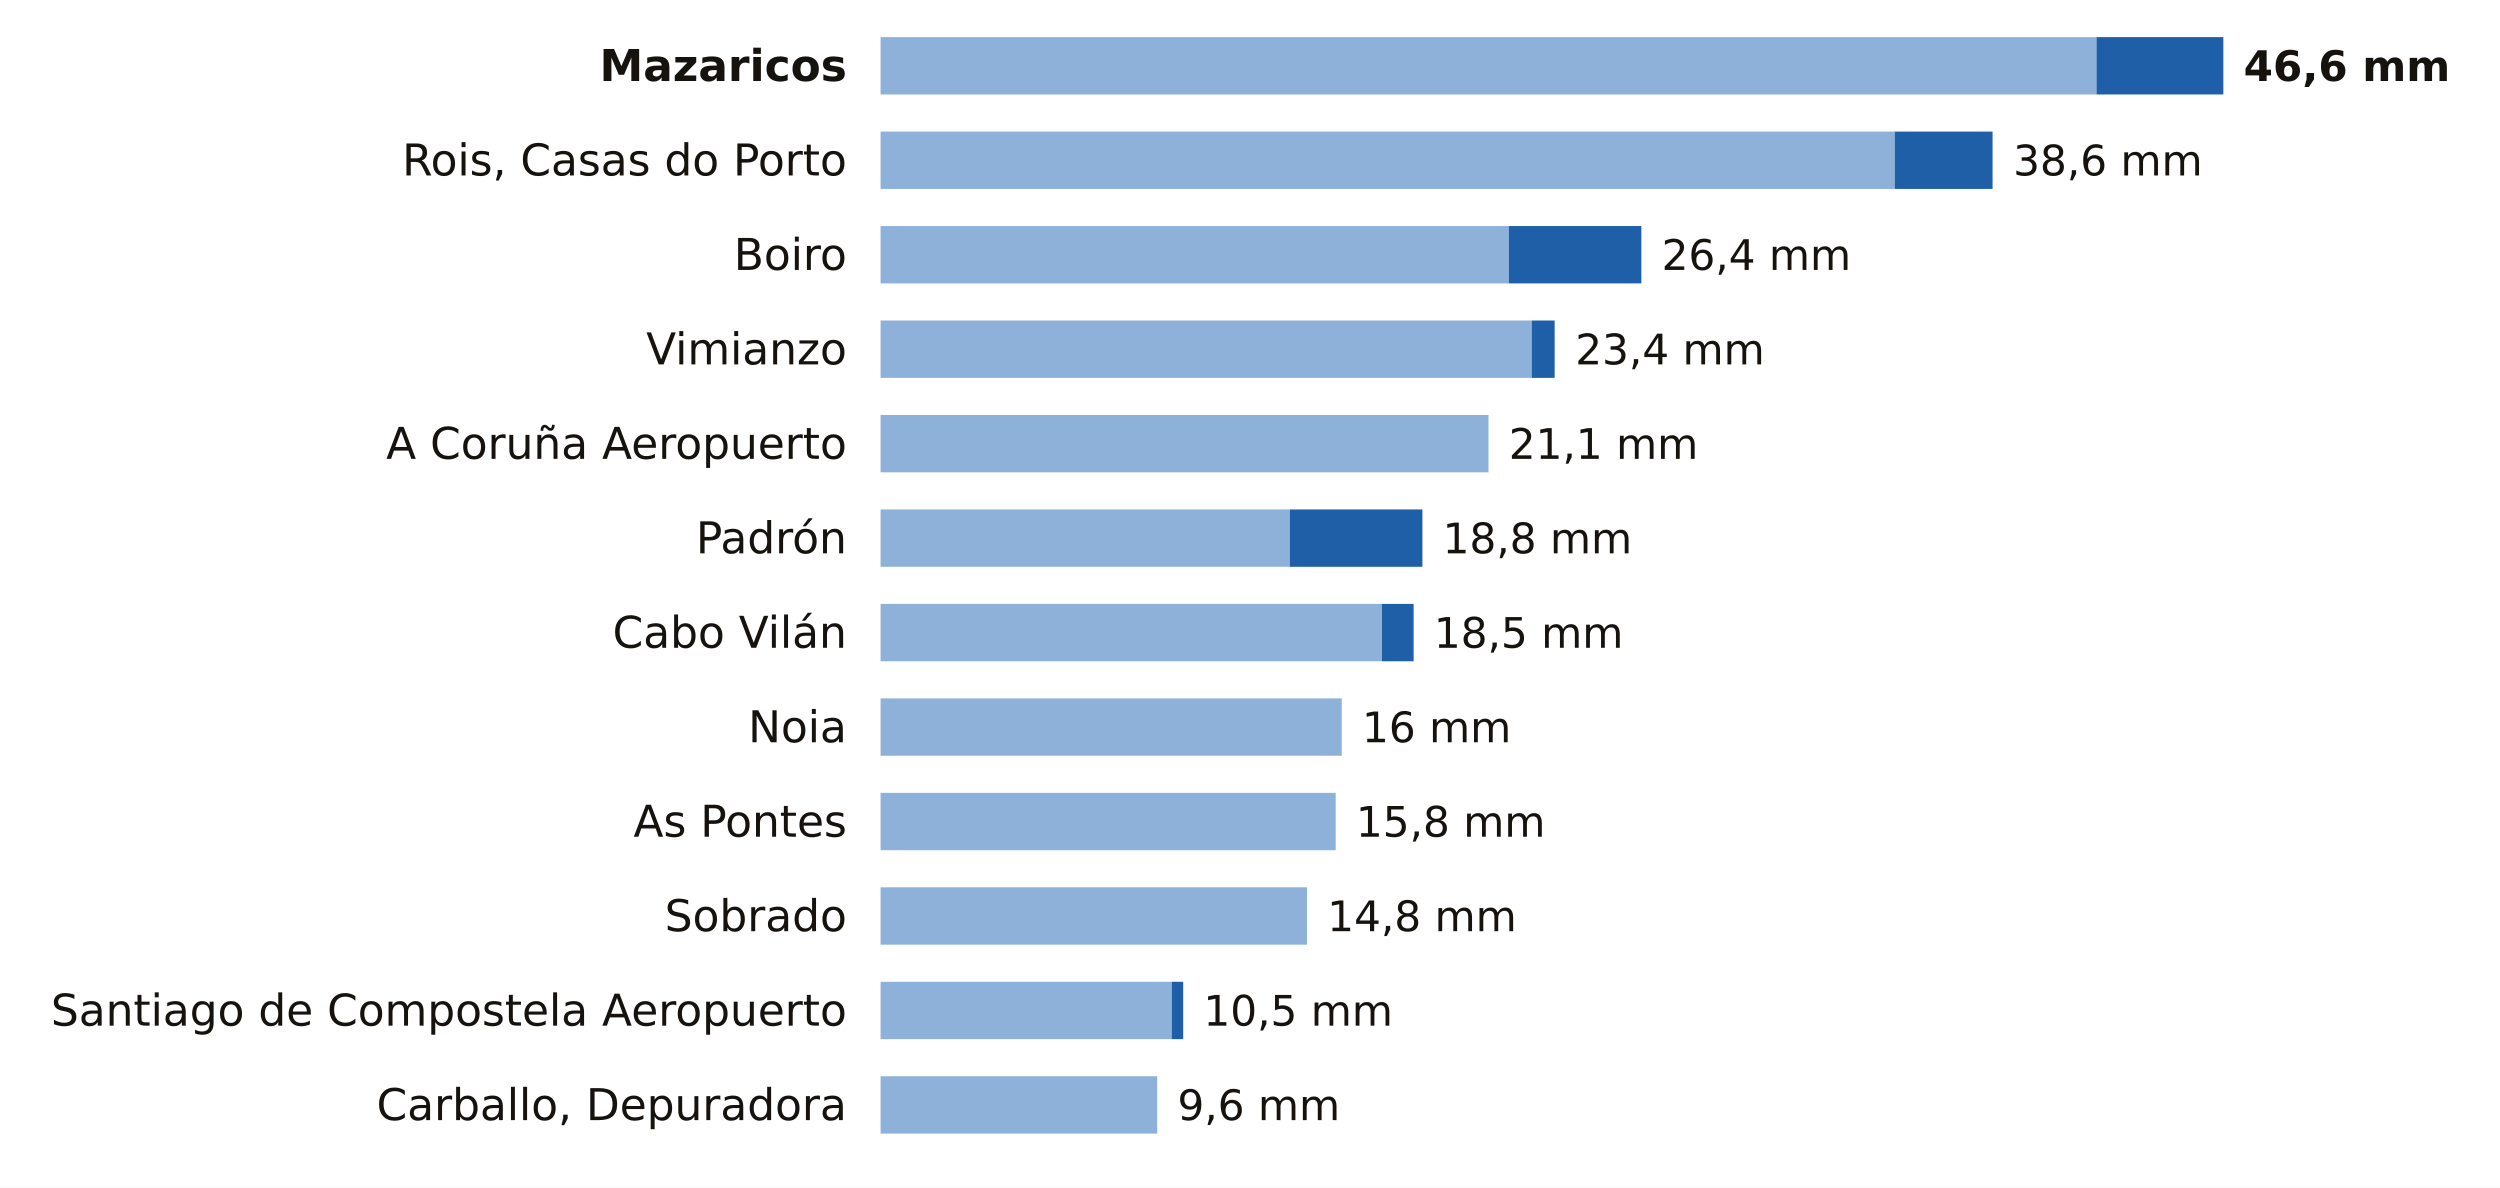
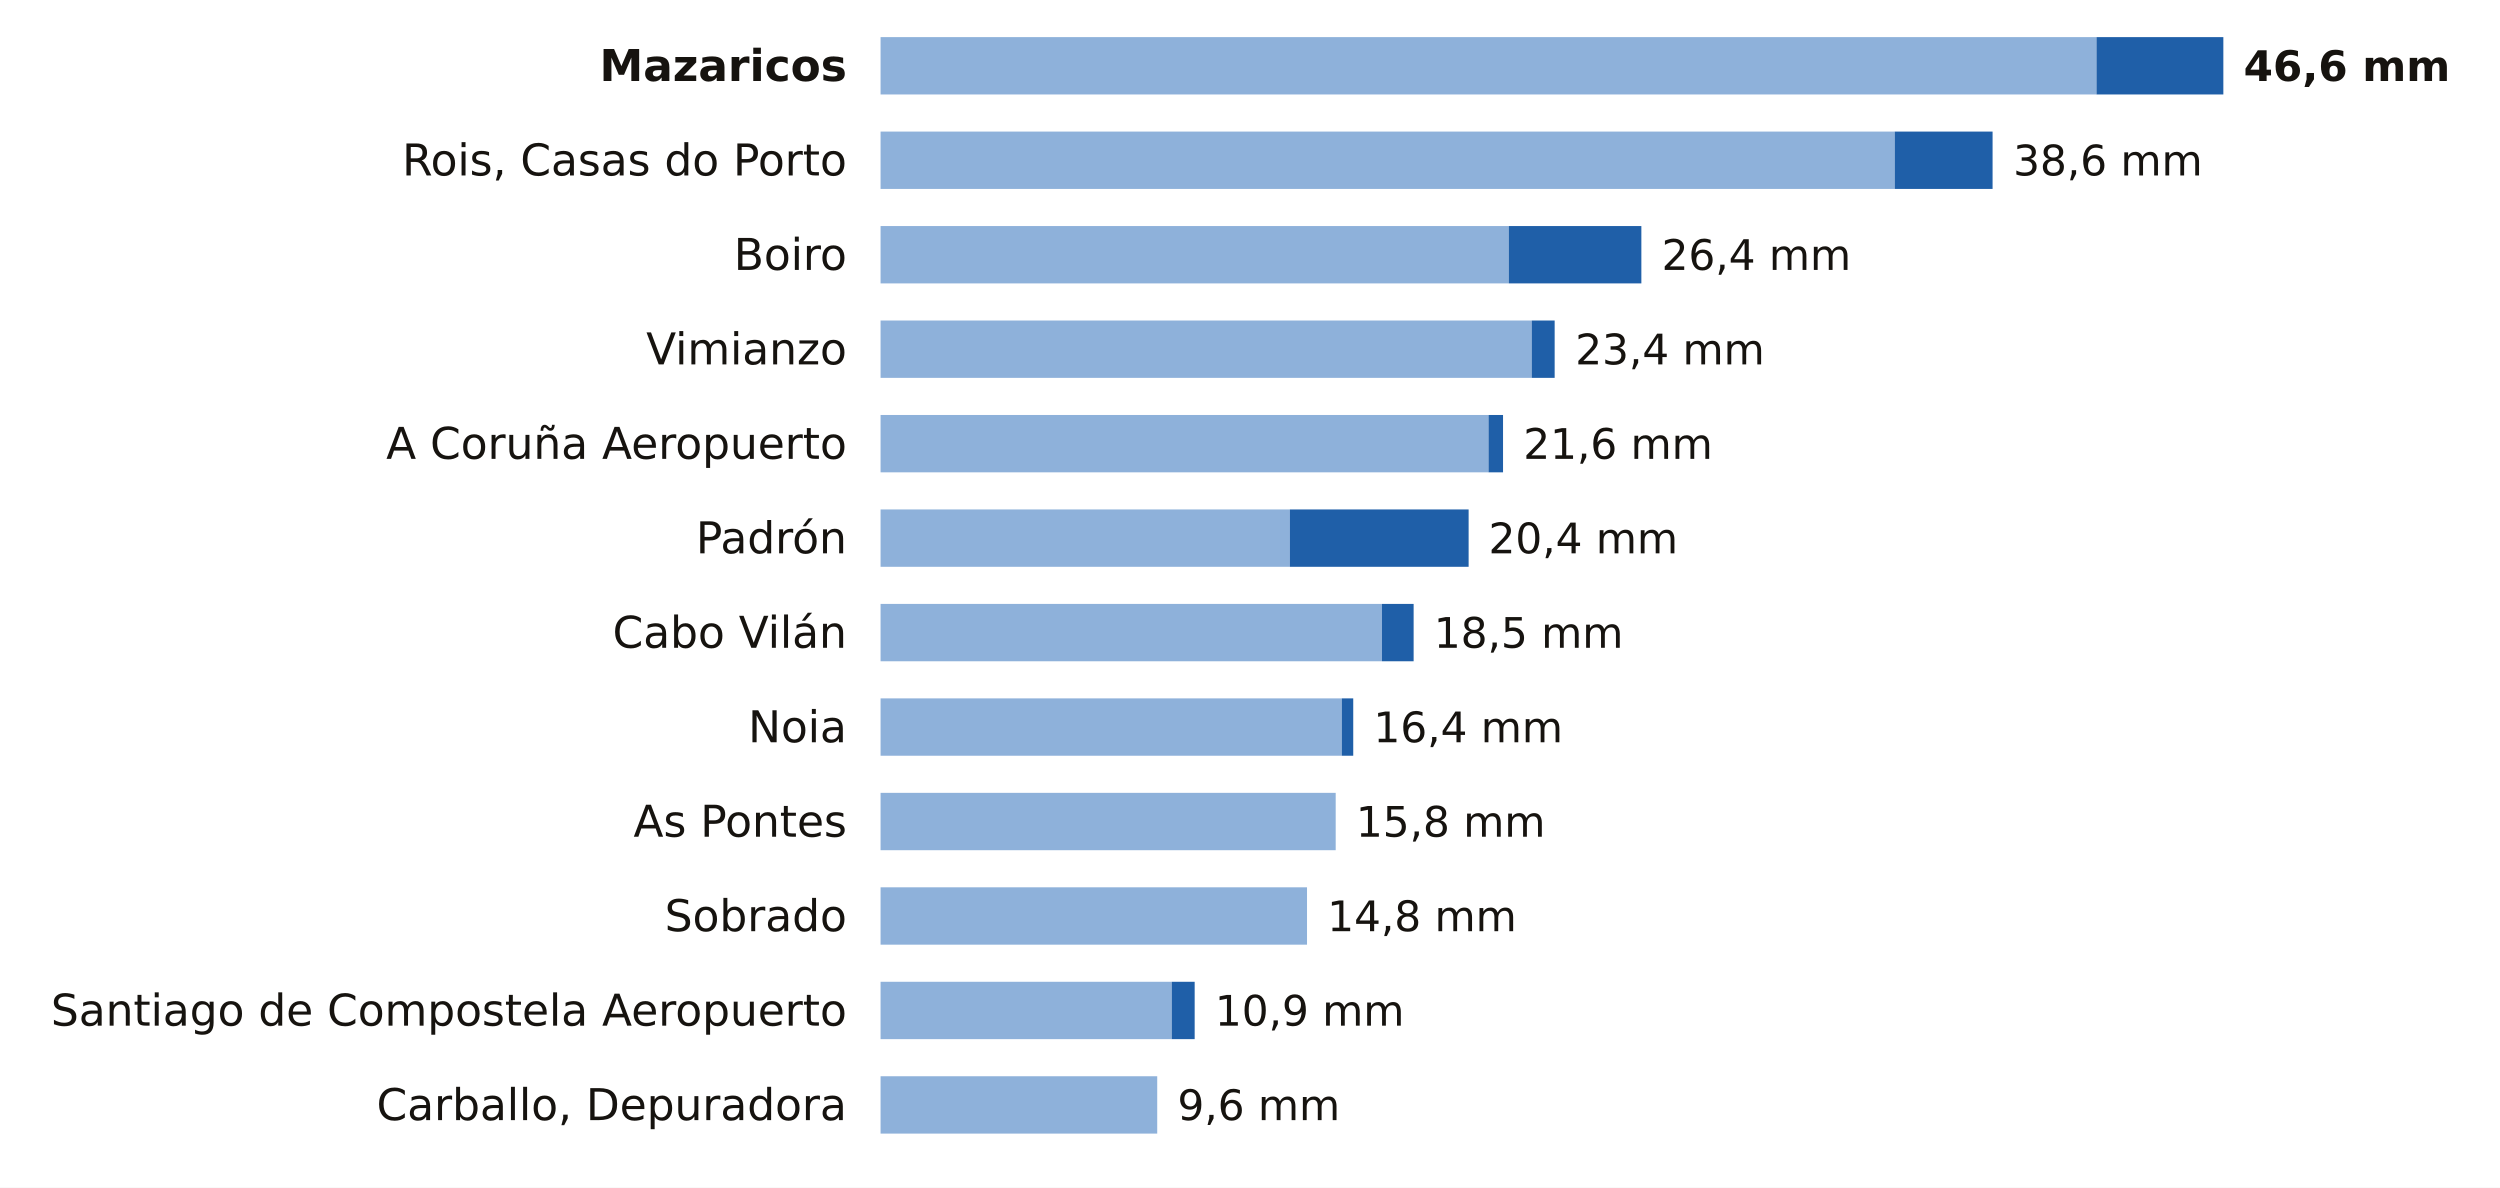
<svg xmlns="http://www.w3.org/2000/svg" viewBox="0 0 741 352" width="741" height="352" role="img" aria-label="La lluvia de los últimos 7 días en las estaciones de AEMET de A Coruña">
  <rect width="741" height="352" fill="#FFFFFF" />
  <text x="251.0" y="24.0" font-size="13" fill="#16130F" text-anchor="end" font-weight="600" font-family="Public Sans, DejaVu Sans, Arial, sans-serif">Mazaricos</text>
  <rect x="261" y="11" width="360.4" height="17" fill="#8EB1DA" />
  <rect x="621.4" y="11" width="37.6" height="17" fill="#1F5FA8" />
  <text x="665.0" y="24.0" font-size="12.5" fill="#16130F" text-anchor="start" font-weight="700" font-family="Public Sans, DejaVu Sans, Arial, sans-serif">46,6 mm</text>
  <text x="251.0" y="52.0" font-size="13" fill="#16130F" text-anchor="end" font-weight="400" font-family="Public Sans, DejaVu Sans, Arial, sans-serif">Rois, Casas do Porto</text>
  <rect x="261" y="39" width="300.6" height="17" fill="#8EB1DA" />
  <rect x="561.6" y="39" width="29.0" height="17" fill="#1F5FA8" />
  <text x="596.7" y="52.0" font-size="12.5" fill="#16130F" text-anchor="start" font-weight="500" font-family="Public Sans, DejaVu Sans, Arial, sans-serif">38,6 mm</text>
  <text x="251.0" y="80.0" font-size="13" fill="#16130F" text-anchor="end" font-weight="400" font-family="Public Sans, DejaVu Sans, Arial, sans-serif">Boiro</text>
  <rect x="261" y="67" width="186.2" height="17" fill="#8EB1DA" />
  <rect x="447.2" y="67" width="39.3" height="17" fill="#1F5FA8" />
  <text x="492.5" y="80.0" font-size="12.5" fill="#16130F" text-anchor="start" font-weight="500" font-family="Public Sans, DejaVu Sans, Arial, sans-serif">26,4 mm</text>
  <text x="251.0" y="108.0" font-size="13" fill="#16130F" text-anchor="end" font-weight="400" font-family="Public Sans, DejaVu Sans, Arial, sans-serif">Vimianzo</text>
  <rect x="261" y="95" width="193.0" height="17" fill="#8EB1DA" />
  <rect x="454.0" y="95" width="6.8" height="17" fill="#1F5FA8" />
  <text x="466.9" y="108.0" font-size="12.5" fill="#16130F" text-anchor="start" font-weight="500" font-family="Public Sans, DejaVu Sans, Arial, sans-serif">23,4 mm</text>
  <text x="251.0" y="136.0" font-size="13" fill="#16130F" text-anchor="end" font-weight="400" font-family="Public Sans, DejaVu Sans, Arial, sans-serif">A Coruña Aeropuerto</text>
  <rect x="261" y="123" width="180.2" height="17" fill="#8EB1DA" />
-   <text x="447.2" y="136.0" font-size="12.5" fill="#16130F" text-anchor="start" font-weight="500" font-family="Public Sans, DejaVu Sans, Arial, sans-serif">21,1 mm</text>
+   <rect x="441.2" y="123" width="4.3" height="17" fill="#1F5FA8" />
+   <text x="451.5" y="136.0" font-size="12.5" fill="#16130F" text-anchor="start" font-weight="500" font-family="Public Sans, DejaVu Sans, Arial, sans-serif">21,6 mm</text>
  <text x="251.0" y="164.0" font-size="13" fill="#16130F" text-anchor="end" font-weight="400" font-family="Public Sans, DejaVu Sans, Arial, sans-serif">Padrón</text>
  <rect x="261" y="151" width="121.3" height="17" fill="#8EB1DA" />
-   <rect x="382.3" y="151" width="39.3" height="17" fill="#1F5FA8" />
-   <text x="427.6" y="164.0" font-size="12.5" fill="#16130F" text-anchor="start" font-weight="500" font-family="Public Sans, DejaVu Sans, Arial, sans-serif">18,8 mm</text>
+   <rect x="382.3" y="151" width="53.0" height="17" fill="#1F5FA8" />
+   <text x="441.2" y="164.0" font-size="12.5" fill="#16130F" text-anchor="start" font-weight="500" font-family="Public Sans, DejaVu Sans, Arial, sans-serif">20,4 mm</text>
  <text x="251.0" y="192.0" font-size="13" fill="#16130F" text-anchor="end" font-weight="400" font-family="Public Sans, DejaVu Sans, Arial, sans-serif">Cabo Vilán</text>
  <rect x="261" y="179" width="148.6" height="17" fill="#8EB1DA" />
  <rect x="409.6" y="179" width="9.4" height="17" fill="#1F5FA8" />
  <text x="425.0" y="192.0" font-size="12.5" fill="#16130F" text-anchor="start" font-weight="500" font-family="Public Sans, DejaVu Sans, Arial, sans-serif">18,5 mm</text>
  <text x="251.0" y="220.0" font-size="13" fill="#16130F" text-anchor="end" font-weight="400" font-family="Public Sans, DejaVu Sans, Arial, sans-serif">Noia</text>
  <rect x="261" y="207" width="136.7" height="17" fill="#8EB1DA" />
-   <text x="403.7" y="220.0" font-size="12.5" fill="#16130F" text-anchor="start" font-weight="500" font-family="Public Sans, DejaVu Sans, Arial, sans-serif">16 mm</text>
+   <rect x="397.7" y="207" width="3.4" height="17" fill="#1F5FA8" />
+   <text x="407.1" y="220.0" font-size="12.5" fill="#16130F" text-anchor="start" font-weight="500" font-family="Public Sans, DejaVu Sans, Arial, sans-serif">16,4 mm</text>
  <text x="251.0" y="248.0" font-size="13" fill="#16130F" text-anchor="end" font-weight="400" font-family="Public Sans, DejaVu Sans, Arial, sans-serif">As Pontes</text>
  <rect x="261" y="235" width="134.9" height="17" fill="#8EB1DA" />
  <text x="401.9" y="248.0" font-size="12.5" fill="#16130F" text-anchor="start" font-weight="500" font-family="Public Sans, DejaVu Sans, Arial, sans-serif">15,8 mm</text>
  <text x="251.0" y="276.0" font-size="13" fill="#16130F" text-anchor="end" font-weight="400" font-family="Public Sans, DejaVu Sans, Arial, sans-serif">Sobrado</text>
  <rect x="261" y="263" width="126.4" height="17" fill="#8EB1DA" />
  <text x="393.4" y="276.0" font-size="12.5" fill="#16130F" text-anchor="start" font-weight="500" font-family="Public Sans, DejaVu Sans, Arial, sans-serif">14,8 mm</text>
  <text x="251.0" y="304.0" font-size="13" fill="#16130F" text-anchor="end" font-weight="400" font-family="Public Sans, DejaVu Sans, Arial, sans-serif">Santiago de Compostela Aeropuerto</text>
  <rect x="261" y="291" width="86.3" height="17" fill="#8EB1DA" />
-   <rect x="347.3" y="291" width="3.4" height="17" fill="#1F5FA8" />
-   <text x="356.7" y="304.0" font-size="12.5" fill="#16130F" text-anchor="start" font-weight="500" font-family="Public Sans, DejaVu Sans, Arial, sans-serif">10,5 mm</text>
+   <rect x="347.3" y="291" width="6.8" height="17" fill="#1F5FA8" />
+   <text x="360.1" y="304.0" font-size="12.5" fill="#16130F" text-anchor="start" font-weight="500" font-family="Public Sans, DejaVu Sans, Arial, sans-serif">10,9 mm</text>
  <text x="251.0" y="332.0" font-size="13" fill="#16130F" text-anchor="end" font-weight="400" font-family="Public Sans, DejaVu Sans, Arial, sans-serif">Carballo, Depuradora</text>
  <rect x="261" y="319" width="82.0" height="17" fill="#8EB1DA" />
  <text x="349.0" y="332.0" font-size="12.5" fill="#16130F" text-anchor="start" font-weight="500" font-family="Public Sans, DejaVu Sans, Arial, sans-serif">9,6 mm</text>
</svg>
